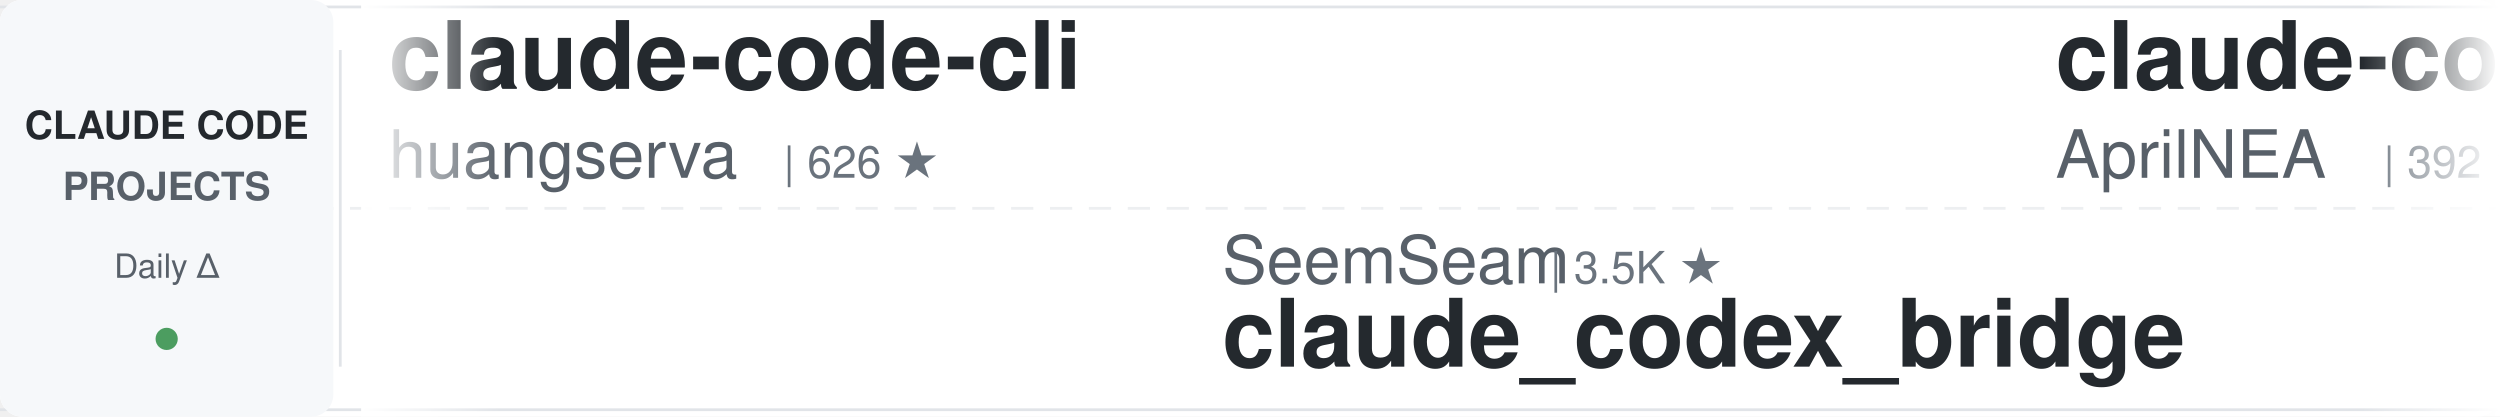
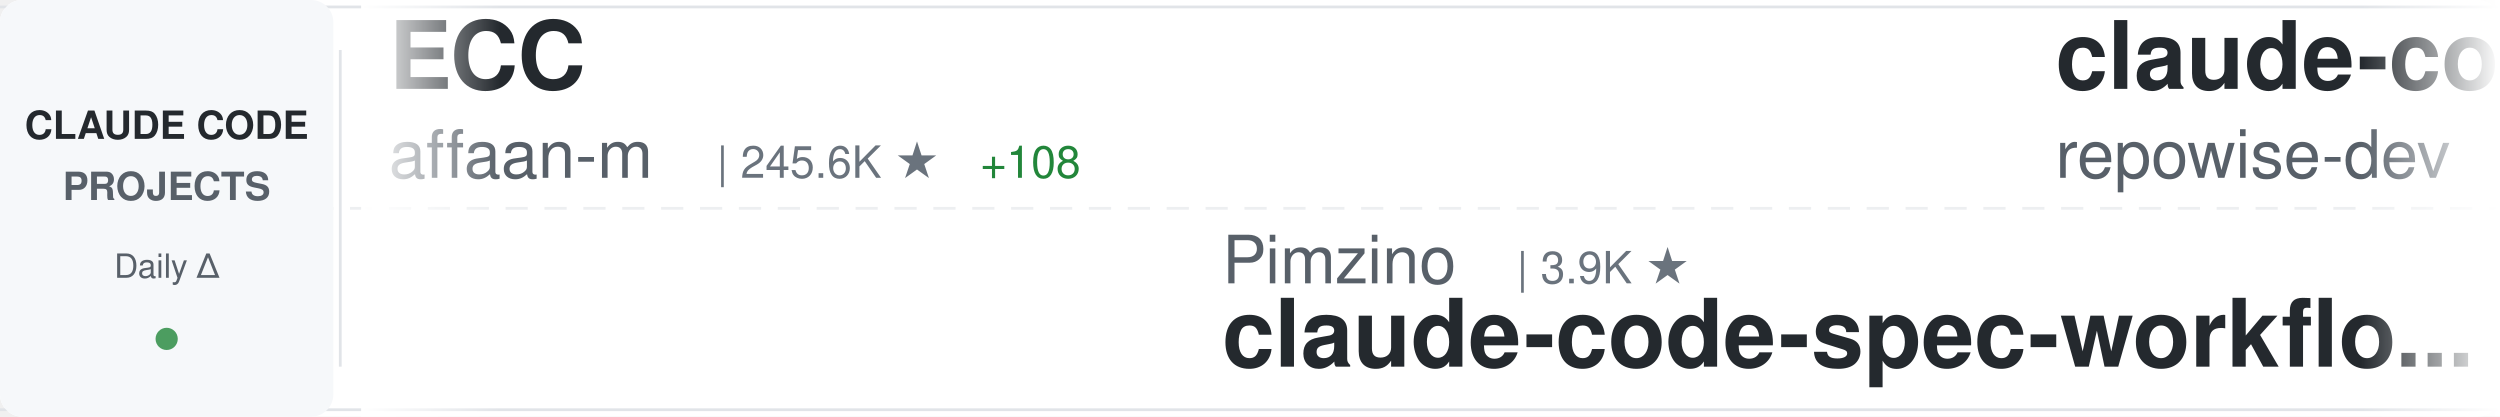
<svg xmlns="http://www.w3.org/2000/svg" width="900" height="150">
  <defs>
    <linearGradient id="awesomeLeftFade" x1="0%" y1="0%" x2="100%" y2="0%">
      <stop offset="0%" style="stop-color:#ffffff;stop-opacity:1" />
      <stop offset="100%" style="stop-color:#ffffff;stop-opacity:0" />
    </linearGradient>
    <linearGradient id="awesomeRightFade" x1="0%" y1="0%" x2="100%" y2="0%">
      <stop offset="0%" style="stop-color:#ffffff;stop-opacity:0" />
      <stop offset="100%" style="stop-color:#ffffff;stop-opacity:1" />
    </linearGradient>
  </defs>
  <rect width="900" height="150" fill="#ffffff" rx="8" />
  <rect x="0" y="2" width="900" height="1" fill="#e1e4e8" />
  <rect x="0" y="147" width="900" height="1" fill="#e1e4e8" />
  <line x1="0" y1="75" x2="900" y2="75" stroke="#e1e4e8" stroke-width="1" stroke-dasharray="8 6" opacity="0.6" />
  <rect x="0" y="0" width="120" height="150" fill="#f6f8fa" rx="8" />
  <text x="60" y="50" font-family="-apple-system, BlinkMacSystemFont, 'Segoe UI', Helvetica, Arial, sans-serif" font-size="14" font-weight="600" fill="#24292e" text-anchor="middle">CLAUDE CODE</text>
  <text x="60" y="72" font-family="-apple-system, BlinkMacSystemFont, 'Segoe UI', Helvetica, Arial, sans-serif" font-size="14" font-weight="600" fill="#586069" text-anchor="middle">PROJECTS</text>
  <text x="60" y="100" font-family="-apple-system, BlinkMacSystemFont, 'Segoe UI', Helvetica, Arial, sans-serif" font-size="12" font-weight="500" fill="#586069" text-anchor="middle">Daily Δ</text>
  <circle cx="60" cy="122" r="4" fill="#22863a" opacity="0.8" />
  <rect x="122" y="18" width="1" height="114" fill="#e1e4e8" />
  <clipPath id="awesomeTickerClip">
    <rect x="130" y="0" width="770" height="150" />
  </clipPath>
  <g clip-path="url(#awesomeTickerClip)">
    <g id="awesomeTickerItems">
      <animateTransform attributeName="transform" attributeType="XML" type="translate" from="0 0" to="-3000 0" dur="54s" repeatCount="indefinite" />
      <g transform="translate(0, 0)">
-         <text x="140" y="32" font-family="-apple-system, BlinkMacSystemFont, 'Segoe UI', Helvetica, Arial, sans-serif" font-size="34" font-weight="600" fill="#24292e">claude-code-cli</text>
-         <text x="140" y="64" font-family="-apple-system, BlinkMacSystemFont, 'Segoe UI', Helvetica, Arial, sans-serif" font-size="24" font-weight="400" fill="#586069">huangserva</text>
-         <text x="282" y="64" font-family="-apple-system, BlinkMacSystemFont, 'Segoe UI', Helvetica, Arial, sans-serif" font-size="16" font-weight="500" fill="#6a737d">| 626 ★</text>
+         <text x="140" y="32" font-family="-apple-system, BlinkMacSystemFont, 'Segoe UI', Helvetica, Arial, sans-serif" font-size="34" font-weight="600" fill="#24292e">ECC</text>
+         <text x="140" y="64" font-family="-apple-system, BlinkMacSystemFont, 'Segoe UI', Helvetica, Arial, sans-serif" font-size="24" font-weight="400" fill="#586069">affaan-m</text>
+         <text x="258" y="64" font-family="-apple-system, BlinkMacSystemFont, 'Segoe UI', Helvetica, Arial, sans-serif" font-size="16" font-weight="500" fill="#6a737d">| 245.6K ★</text>
+         <text x="353" y="64" font-family="-apple-system, BlinkMacSystemFont, 'Segoe UI', Helvetica, Arial, sans-serif" font-size="16" font-weight="500" fill="#22863a"> +108</text>
      </g>
      <g transform="translate(300, 0)">
-         <text x="140" y="102" font-family="-apple-system, BlinkMacSystemFont, 'Segoe UI', Helvetica, Arial, sans-serif" font-size="24" font-weight="400" fill="#586069">SeemSeam</text>
-         <text x="258" y="102" font-family="-apple-system, BlinkMacSystemFont, 'Segoe UI', Helvetica, Arial, sans-serif" font-size="16" font-weight="500" fill="#6a737d">| 3.5K ★</text>
-         <text x="140" y="132" font-family="-apple-system, BlinkMacSystemFont, 'Segoe UI', Helvetica, Arial, sans-serif" font-size="34" font-weight="600" fill="#24292e">claude_codex_bridge</text>
+         <text x="140" y="102" font-family="-apple-system, BlinkMacSystemFont, 'Segoe UI', Helvetica, Arial, sans-serif" font-size="24" font-weight="400" fill="#586069">Pimzino</text>
+         <text x="246" y="102" font-family="-apple-system, BlinkMacSystemFont, 'Segoe UI', Helvetica, Arial, sans-serif" font-size="16" font-weight="500" fill="#6a737d">| 3.9K ★</text>
+         <text x="140" y="132" font-family="-apple-system, BlinkMacSystemFont, 'Segoe UI', Helvetica, Arial, sans-serif" font-size="34" font-weight="600" fill="#24292e">claude-code-spec-workflo...</text>
      </g>
      <g transform="translate(600, 0)">
-         <text x="140" y="32" font-family="-apple-system, BlinkMacSystemFont, 'Segoe UI', Helvetica, Arial, sans-serif" font-size="34" font-weight="600" fill="#24292e">claude-code-source</text>
-         <text x="140" y="64" font-family="-apple-system, BlinkMacSystemFont, 'Segoe UI', Helvetica, Arial, sans-serif" font-size="24" font-weight="400" fill="#586069">AprilNEA</text>
-         <text x="258" y="64" font-family="-apple-system, BlinkMacSystemFont, 'Segoe UI', Helvetica, Arial, sans-serif" font-size="16" font-weight="500" fill="#6a737d">| 392 ★</text>
+         <text x="140" y="32" font-family="-apple-system, BlinkMacSystemFont, 'Segoe UI', Helvetica, Arial, sans-serif" font-size="34" font-weight="600" fill="#24292e">claude-code-prompts</text>
+         <text x="140" y="64" font-family="-apple-system, BlinkMacSystemFont, 'Segoe UI', Helvetica, Arial, sans-serif" font-size="24" font-weight="400" fill="#586069">repowise-dev</text>
+         <text x="306" y="64" font-family="-apple-system, BlinkMacSystemFont, 'Segoe UI', Helvetica, Arial, sans-serif" font-size="16" font-weight="500" fill="#6a737d">| 1.2K ★</text>
+         <text x="383" y="64" font-family="-apple-system, BlinkMacSystemFont, 'Segoe UI', Helvetica, Arial, sans-serif" font-size="16" font-weight="500" fill="#22863a"> +1</text>
      </g>
      <g transform="translate(900, 0)">
-         <text x="140" y="102" font-family="-apple-system, BlinkMacSystemFont, 'Segoe UI', Helvetica, Arial, sans-serif" font-size="24" font-weight="400" fill="#586069">liuup</text>
-         <text x="222" y="102" font-family="-apple-system, BlinkMacSystemFont, 'Segoe UI', Helvetica, Arial, sans-serif" font-size="16" font-weight="500" fill="#6a737d">| 3.9K ★</text>
-         <text x="299" y="102" font-family="-apple-system, BlinkMacSystemFont, 'Segoe UI', Helvetica, Arial, sans-serif" font-size="16" font-weight="500" fill="#22863a"> +1</text>
-         <text x="140" y="132" font-family="-apple-system, BlinkMacSystemFont, 'Segoe UI', Helvetica, Arial, sans-serif" font-size="34" font-weight="600" fill="#24292e">claude-code-analysis</text>
+         <text x="140" y="102" font-family="-apple-system, BlinkMacSystemFont, 'Segoe UI', Helvetica, Arial, sans-serif" font-size="24" font-weight="400" fill="#586069">Yeachan-Heo</text>
+         <text x="294" y="102" font-family="-apple-system, BlinkMacSystemFont, 'Segoe UI', Helvetica, Arial, sans-serif" font-size="16" font-weight="500" fill="#6a737d">| 38.9K ★</text>
+         <text x="380" y="102" font-family="-apple-system, BlinkMacSystemFont, 'Segoe UI', Helvetica, Arial, sans-serif" font-size="16" font-weight="500" fill="#22863a"> +7</text>
+         <text x="140" y="132" font-family="-apple-system, BlinkMacSystemFont, 'Segoe UI', Helvetica, Arial, sans-serif" font-size="34" font-weight="600" fill="#24292e">oh-my-claudecode</text>
      </g>
      <g transform="translate(1200, 0)">
-         <text x="140" y="32" font-family="-apple-system, BlinkMacSystemFont, 'Segoe UI', Helvetica, Arial, sans-serif" font-size="34" font-weight="600" fill="#24292e">ClaudeCode</text>
-         <text x="140" y="64" font-family="-apple-system, BlinkMacSystemFont, 'Segoe UI', Helvetica, Arial, sans-serif" font-size="24" font-weight="400" fill="#586069">guanshan</text>
-         <text x="258" y="64" font-family="-apple-system, BlinkMacSystemFont, 'Segoe UI', Helvetica, Arial, sans-serif" font-size="16" font-weight="500" fill="#6a737d">| 61 ★</text>
+         <text x="140" y="32" font-family="-apple-system, BlinkMacSystemFont, 'Segoe UI', Helvetica, Arial, sans-serif" font-size="34" font-weight="600" fill="#24292e">claude-code-router</text>
+         <text x="140" y="64" font-family="-apple-system, BlinkMacSystemFont, 'Segoe UI', Helvetica, Arial, sans-serif" font-size="24" font-weight="400" fill="#586069">musistudio</text>
+         <text x="282" y="64" font-family="-apple-system, BlinkMacSystemFont, 'Segoe UI', Helvetica, Arial, sans-serif" font-size="16" font-weight="500" fill="#6a737d">| 37.0K ★</text>
+         <text x="368" y="64" font-family="-apple-system, BlinkMacSystemFont, 'Segoe UI', Helvetica, Arial, sans-serif" font-size="16" font-weight="500" fill="#22863a"> +5</text>
      </g>
      <g transform="translate(1500, 0)">
-         <text x="140" y="102" font-family="-apple-system, BlinkMacSystemFont, 'Segoe UI', Helvetica, Arial, sans-serif" font-size="24" font-weight="400" fill="#586069">anthropics</text>
-         <text x="282" y="102" font-family="-apple-system, BlinkMacSystemFont, 'Segoe UI', Helvetica, Arial, sans-serif" font-size="16" font-weight="500" fill="#6a737d">| 172.9K ★</text>
-         <text x="377" y="102" font-family="-apple-system, BlinkMacSystemFont, 'Segoe UI', Helvetica, Arial, sans-serif" font-size="16" font-weight="500" fill="#22863a"> +55</text>
-         <text x="140" y="132" font-family="-apple-system, BlinkMacSystemFont, 'Segoe UI', Helvetica, Arial, sans-serif" font-size="34" font-weight="600" fill="#24292e">skills</text>
+         <text x="140" y="102" font-family="-apple-system, BlinkMacSystemFont, 'Segoe UI', Helvetica, Arial, sans-serif" font-size="24" font-weight="400" fill="#586069">xu-xiang</text>
+         <text x="258" y="102" font-family="-apple-system, BlinkMacSystemFont, 'Segoe UI', Helvetica, Arial, sans-serif" font-size="16" font-weight="500" fill="#6a737d">| 1.9K ★</text>
+         <text x="335" y="102" font-family="-apple-system, BlinkMacSystemFont, 'Segoe UI', Helvetica, Arial, sans-serif" font-size="16" font-weight="500" fill="#22863a"> +1</text>
+         <text x="140" y="132" font-family="-apple-system, BlinkMacSystemFont, 'Segoe UI', Helvetica, Arial, sans-serif" font-size="34" font-weight="600" fill="#24292e">everything-claude-code-z...</text>
      </g>
      <g transform="translate(1800, 0)">
-         <text x="140" y="32" font-family="-apple-system, BlinkMacSystemFont, 'Segoe UI', Helvetica, Arial, sans-serif" font-size="34" font-weight="600" fill="#24292e">awesome-claude-code-suba...</text>
-         <text x="140" y="64" font-family="-apple-system, BlinkMacSystemFont, 'Segoe UI', Helvetica, Arial, sans-serif" font-size="24" font-weight="400" fill="#586069">VoltAgent</text>
-         <text x="270" y="64" font-family="-apple-system, BlinkMacSystemFont, 'Segoe UI', Helvetica, Arial, sans-serif" font-size="16" font-weight="500" fill="#6a737d">| 24.8K ★</text>
-         <text x="356" y="64" font-family="-apple-system, BlinkMacSystemFont, 'Segoe UI', Helvetica, Arial, sans-serif" font-size="16" font-weight="500" fill="#22863a"> +3</text>
+         <text x="140" y="32" font-family="-apple-system, BlinkMacSystemFont, 'Segoe UI', Helvetica, Arial, sans-serif" font-size="34" font-weight="600" fill="#24292e">pi-vs-claude-code</text>
+         <text x="140" y="64" font-family="-apple-system, BlinkMacSystemFont, 'Segoe UI', Helvetica, Arial, sans-serif" font-size="24" font-weight="400" fill="#586069">disler</text>
+         <text x="234" y="64" font-family="-apple-system, BlinkMacSystemFont, 'Segoe UI', Helvetica, Arial, sans-serif" font-size="16" font-weight="500" fill="#6a737d">| 1.7K ★</text>
      </g>
      <g transform="translate(2100, 0)">
-         <text x="140" y="102" font-family="-apple-system, BlinkMacSystemFont, 'Segoe UI', Helvetica, Arial, sans-serif" font-size="24" font-weight="400" fill="#586069">KPR111</text>
-         <text x="234" y="102" font-family="-apple-system, BlinkMacSystemFont, 'Segoe UI', Helvetica, Arial, sans-serif" font-size="16" font-weight="500" fill="#6a737d">| 18 ★</text>
-         <text x="140" y="132" font-family="-apple-system, BlinkMacSystemFont, 'Segoe UI', Helvetica, Arial, sans-serif" font-size="34" font-weight="600" fill="#24292e">Claude-Code</text>
+         <text x="140" y="102" font-family="-apple-system, BlinkMacSystemFont, 'Segoe UI', Helvetica, Arial, sans-serif" font-size="24" font-weight="400" fill="#586069">WorldFlowAI</text>
+         <text x="294" y="102" font-family="-apple-system, BlinkMacSystemFont, 'Segoe UI', Helvetica, Arial, sans-serif" font-size="16" font-weight="500" fill="#6a737d">| 1.9K ★</text>
+         <text x="371" y="102" font-family="-apple-system, BlinkMacSystemFont, 'Segoe UI', Helvetica, Arial, sans-serif" font-size="16" font-weight="500" fill="#22863a"> +5</text>
+         <text x="140" y="132" font-family="-apple-system, BlinkMacSystemFont, 'Segoe UI', Helvetica, Arial, sans-serif" font-size="34" font-weight="600" fill="#24292e">everything-claude-code</text>
      </g>
      <g transform="translate(2400, 0)">
-         <text x="140" y="32" font-family="-apple-system, BlinkMacSystemFont, 'Segoe UI', Helvetica, Arial, sans-serif" font-size="34" font-weight="600" fill="#24292e">Auto-claude-code-researc...</text>
-         <text x="140" y="64" font-family="-apple-system, BlinkMacSystemFont, 'Segoe UI', Helvetica, Arial, sans-serif" font-size="24" font-weight="400" fill="#586069">wanshuiyin</text>
-         <text x="282" y="64" font-family="-apple-system, BlinkMacSystemFont, 'Segoe UI', Helvetica, Arial, sans-serif" font-size="16" font-weight="500" fill="#6a737d">| 15.5K ★</text>
-         <text x="368" y="64" font-family="-apple-system, BlinkMacSystemFont, 'Segoe UI', Helvetica, Arial, sans-serif" font-size="16" font-weight="500" fill="#22863a"> +22</text>
+         <text x="140" y="32" font-family="-apple-system, BlinkMacSystemFont, 'Segoe UI', Helvetica, Arial, sans-serif" font-size="34" font-weight="600" fill="#24292e">Claude-Code</text>
+         <text x="140" y="64" font-family="-apple-system, BlinkMacSystemFont, 'Segoe UI', Helvetica, Arial, sans-serif" font-size="24" font-weight="400" fill="#586069">KPR111</text>
+         <text x="234" y="64" font-family="-apple-system, BlinkMacSystemFont, 'Segoe UI', Helvetica, Arial, sans-serif" font-size="16" font-weight="500" fill="#6a737d">| 18 ★</text>
      </g>
      <g transform="translate(2700, 0)">
-         <text x="140" y="102" font-family="-apple-system, BlinkMacSystemFont, 'Segoe UI', Helvetica, Arial, sans-serif" font-size="24" font-weight="400" fill="#586069">Njengah</text>
-         <text x="246" y="102" font-family="-apple-system, BlinkMacSystemFont, 'Segoe UI', Helvetica, Arial, sans-serif" font-size="16" font-weight="500" fill="#6a737d">| 1.9K ★</text>
-         <text x="140" y="132" font-family="-apple-system, BlinkMacSystemFont, 'Segoe UI', Helvetica, Arial, sans-serif" font-size="34" font-weight="600" fill="#24292e">claude-code-cheat-sheet</text>
+         <text x="140" y="102" font-family="-apple-system, BlinkMacSystemFont, 'Segoe UI', Helvetica, Arial, sans-serif" font-size="24" font-weight="400" fill="#586069">Windy3f3f3f3f</text>
+         <text x="318" y="102" font-family="-apple-system, BlinkMacSystemFont, 'Segoe UI', Helvetica, Arial, sans-serif" font-size="16" font-weight="500" fill="#6a737d">| 3.6K ★</text>
+         <text x="140" y="132" font-family="-apple-system, BlinkMacSystemFont, 'Segoe UI', Helvetica, Arial, sans-serif" font-size="34" font-weight="600" fill="#24292e">how-claude-code-works</text>
      </g>
      <g transform="translate(3000, 0)">
-         <text x="140" y="32" font-family="-apple-system, BlinkMacSystemFont, 'Segoe UI', Helvetica, Arial, sans-serif" font-size="34" font-weight="600" fill="#24292e">claude-code-cli</text>
-         <text x="140" y="64" font-family="-apple-system, BlinkMacSystemFont, 'Segoe UI', Helvetica, Arial, sans-serif" font-size="24" font-weight="400" fill="#586069">huangserva</text>
-         <text x="282" y="64" font-family="-apple-system, BlinkMacSystemFont, 'Segoe UI', Helvetica, Arial, sans-serif" font-size="16" font-weight="500" fill="#6a737d">| 626 ★</text>
+         <text x="140" y="32" font-family="-apple-system, BlinkMacSystemFont, 'Segoe UI', Helvetica, Arial, sans-serif" font-size="34" font-weight="600" fill="#24292e">ECC</text>
+         <text x="140" y="64" font-family="-apple-system, BlinkMacSystemFont, 'Segoe UI', Helvetica, Arial, sans-serif" font-size="24" font-weight="400" fill="#586069">affaan-m</text>
+         <text x="258" y="64" font-family="-apple-system, BlinkMacSystemFont, 'Segoe UI', Helvetica, Arial, sans-serif" font-size="16" font-weight="500" fill="#6a737d">| 245.6K ★</text>
+         <text x="353" y="64" font-family="-apple-system, BlinkMacSystemFont, 'Segoe UI', Helvetica, Arial, sans-serif" font-size="16" font-weight="500" fill="#22863a"> +108</text>
      </g>
      <g transform="translate(3300, 0)">
-         <text x="140" y="102" font-family="-apple-system, BlinkMacSystemFont, 'Segoe UI', Helvetica, Arial, sans-serif" font-size="24" font-weight="400" fill="#586069">SeemSeam</text>
-         <text x="258" y="102" font-family="-apple-system, BlinkMacSystemFont, 'Segoe UI', Helvetica, Arial, sans-serif" font-size="16" font-weight="500" fill="#6a737d">| 3.5K ★</text>
-         <text x="140" y="132" font-family="-apple-system, BlinkMacSystemFont, 'Segoe UI', Helvetica, Arial, sans-serif" font-size="34" font-weight="600" fill="#24292e">claude_codex_bridge</text>
+         <text x="140" y="102" font-family="-apple-system, BlinkMacSystemFont, 'Segoe UI', Helvetica, Arial, sans-serif" font-size="24" font-weight="400" fill="#586069">Pimzino</text>
+         <text x="246" y="102" font-family="-apple-system, BlinkMacSystemFont, 'Segoe UI', Helvetica, Arial, sans-serif" font-size="16" font-weight="500" fill="#6a737d">| 3.9K ★</text>
+         <text x="140" y="132" font-family="-apple-system, BlinkMacSystemFont, 'Segoe UI', Helvetica, Arial, sans-serif" font-size="34" font-weight="600" fill="#24292e">claude-code-spec-workflo...</text>
      </g>
      <g transform="translate(3600, 0)">
-         <text x="140" y="32" font-family="-apple-system, BlinkMacSystemFont, 'Segoe UI', Helvetica, Arial, sans-serif" font-size="34" font-weight="600" fill="#24292e">claude-code-source</text>
-         <text x="140" y="64" font-family="-apple-system, BlinkMacSystemFont, 'Segoe UI', Helvetica, Arial, sans-serif" font-size="24" font-weight="400" fill="#586069">AprilNEA</text>
-         <text x="258" y="64" font-family="-apple-system, BlinkMacSystemFont, 'Segoe UI', Helvetica, Arial, sans-serif" font-size="16" font-weight="500" fill="#6a737d">| 392 ★</text>
+         <text x="140" y="32" font-family="-apple-system, BlinkMacSystemFont, 'Segoe UI', Helvetica, Arial, sans-serif" font-size="34" font-weight="600" fill="#24292e">claude-code-prompts</text>
+         <text x="140" y="64" font-family="-apple-system, BlinkMacSystemFont, 'Segoe UI', Helvetica, Arial, sans-serif" font-size="24" font-weight="400" fill="#586069">repowise-dev</text>
+         <text x="306" y="64" font-family="-apple-system, BlinkMacSystemFont, 'Segoe UI', Helvetica, Arial, sans-serif" font-size="16" font-weight="500" fill="#6a737d">| 1.2K ★</text>
+         <text x="383" y="64" font-family="-apple-system, BlinkMacSystemFont, 'Segoe UI', Helvetica, Arial, sans-serif" font-size="16" font-weight="500" fill="#22863a"> +1</text>
      </g>
      <g transform="translate(3900, 0)">
-         <text x="140" y="102" font-family="-apple-system, BlinkMacSystemFont, 'Segoe UI', Helvetica, Arial, sans-serif" font-size="24" font-weight="400" fill="#586069">liuup</text>
-         <text x="222" y="102" font-family="-apple-system, BlinkMacSystemFont, 'Segoe UI', Helvetica, Arial, sans-serif" font-size="16" font-weight="500" fill="#6a737d">| 3.9K ★</text>
-         <text x="299" y="102" font-family="-apple-system, BlinkMacSystemFont, 'Segoe UI', Helvetica, Arial, sans-serif" font-size="16" font-weight="500" fill="#22863a"> +1</text>
-         <text x="140" y="132" font-family="-apple-system, BlinkMacSystemFont, 'Segoe UI', Helvetica, Arial, sans-serif" font-size="34" font-weight="600" fill="#24292e">claude-code-analysis</text>
+         <text x="140" y="102" font-family="-apple-system, BlinkMacSystemFont, 'Segoe UI', Helvetica, Arial, sans-serif" font-size="24" font-weight="400" fill="#586069">Yeachan-Heo</text>
+         <text x="294" y="102" font-family="-apple-system, BlinkMacSystemFont, 'Segoe UI', Helvetica, Arial, sans-serif" font-size="16" font-weight="500" fill="#6a737d">| 38.9K ★</text>
+         <text x="380" y="102" font-family="-apple-system, BlinkMacSystemFont, 'Segoe UI', Helvetica, Arial, sans-serif" font-size="16" font-weight="500" fill="#22863a"> +7</text>
+         <text x="140" y="132" font-family="-apple-system, BlinkMacSystemFont, 'Segoe UI', Helvetica, Arial, sans-serif" font-size="34" font-weight="600" fill="#24292e">oh-my-claudecode</text>
      </g>
    </g>
  </g>
  <rect x="130" y="0" width="50" height="150" fill="url(#awesomeLeftFade)" />
  <rect x="850" y="0" width="50" height="150" fill="url(#awesomeRightFade)" />
</svg>
